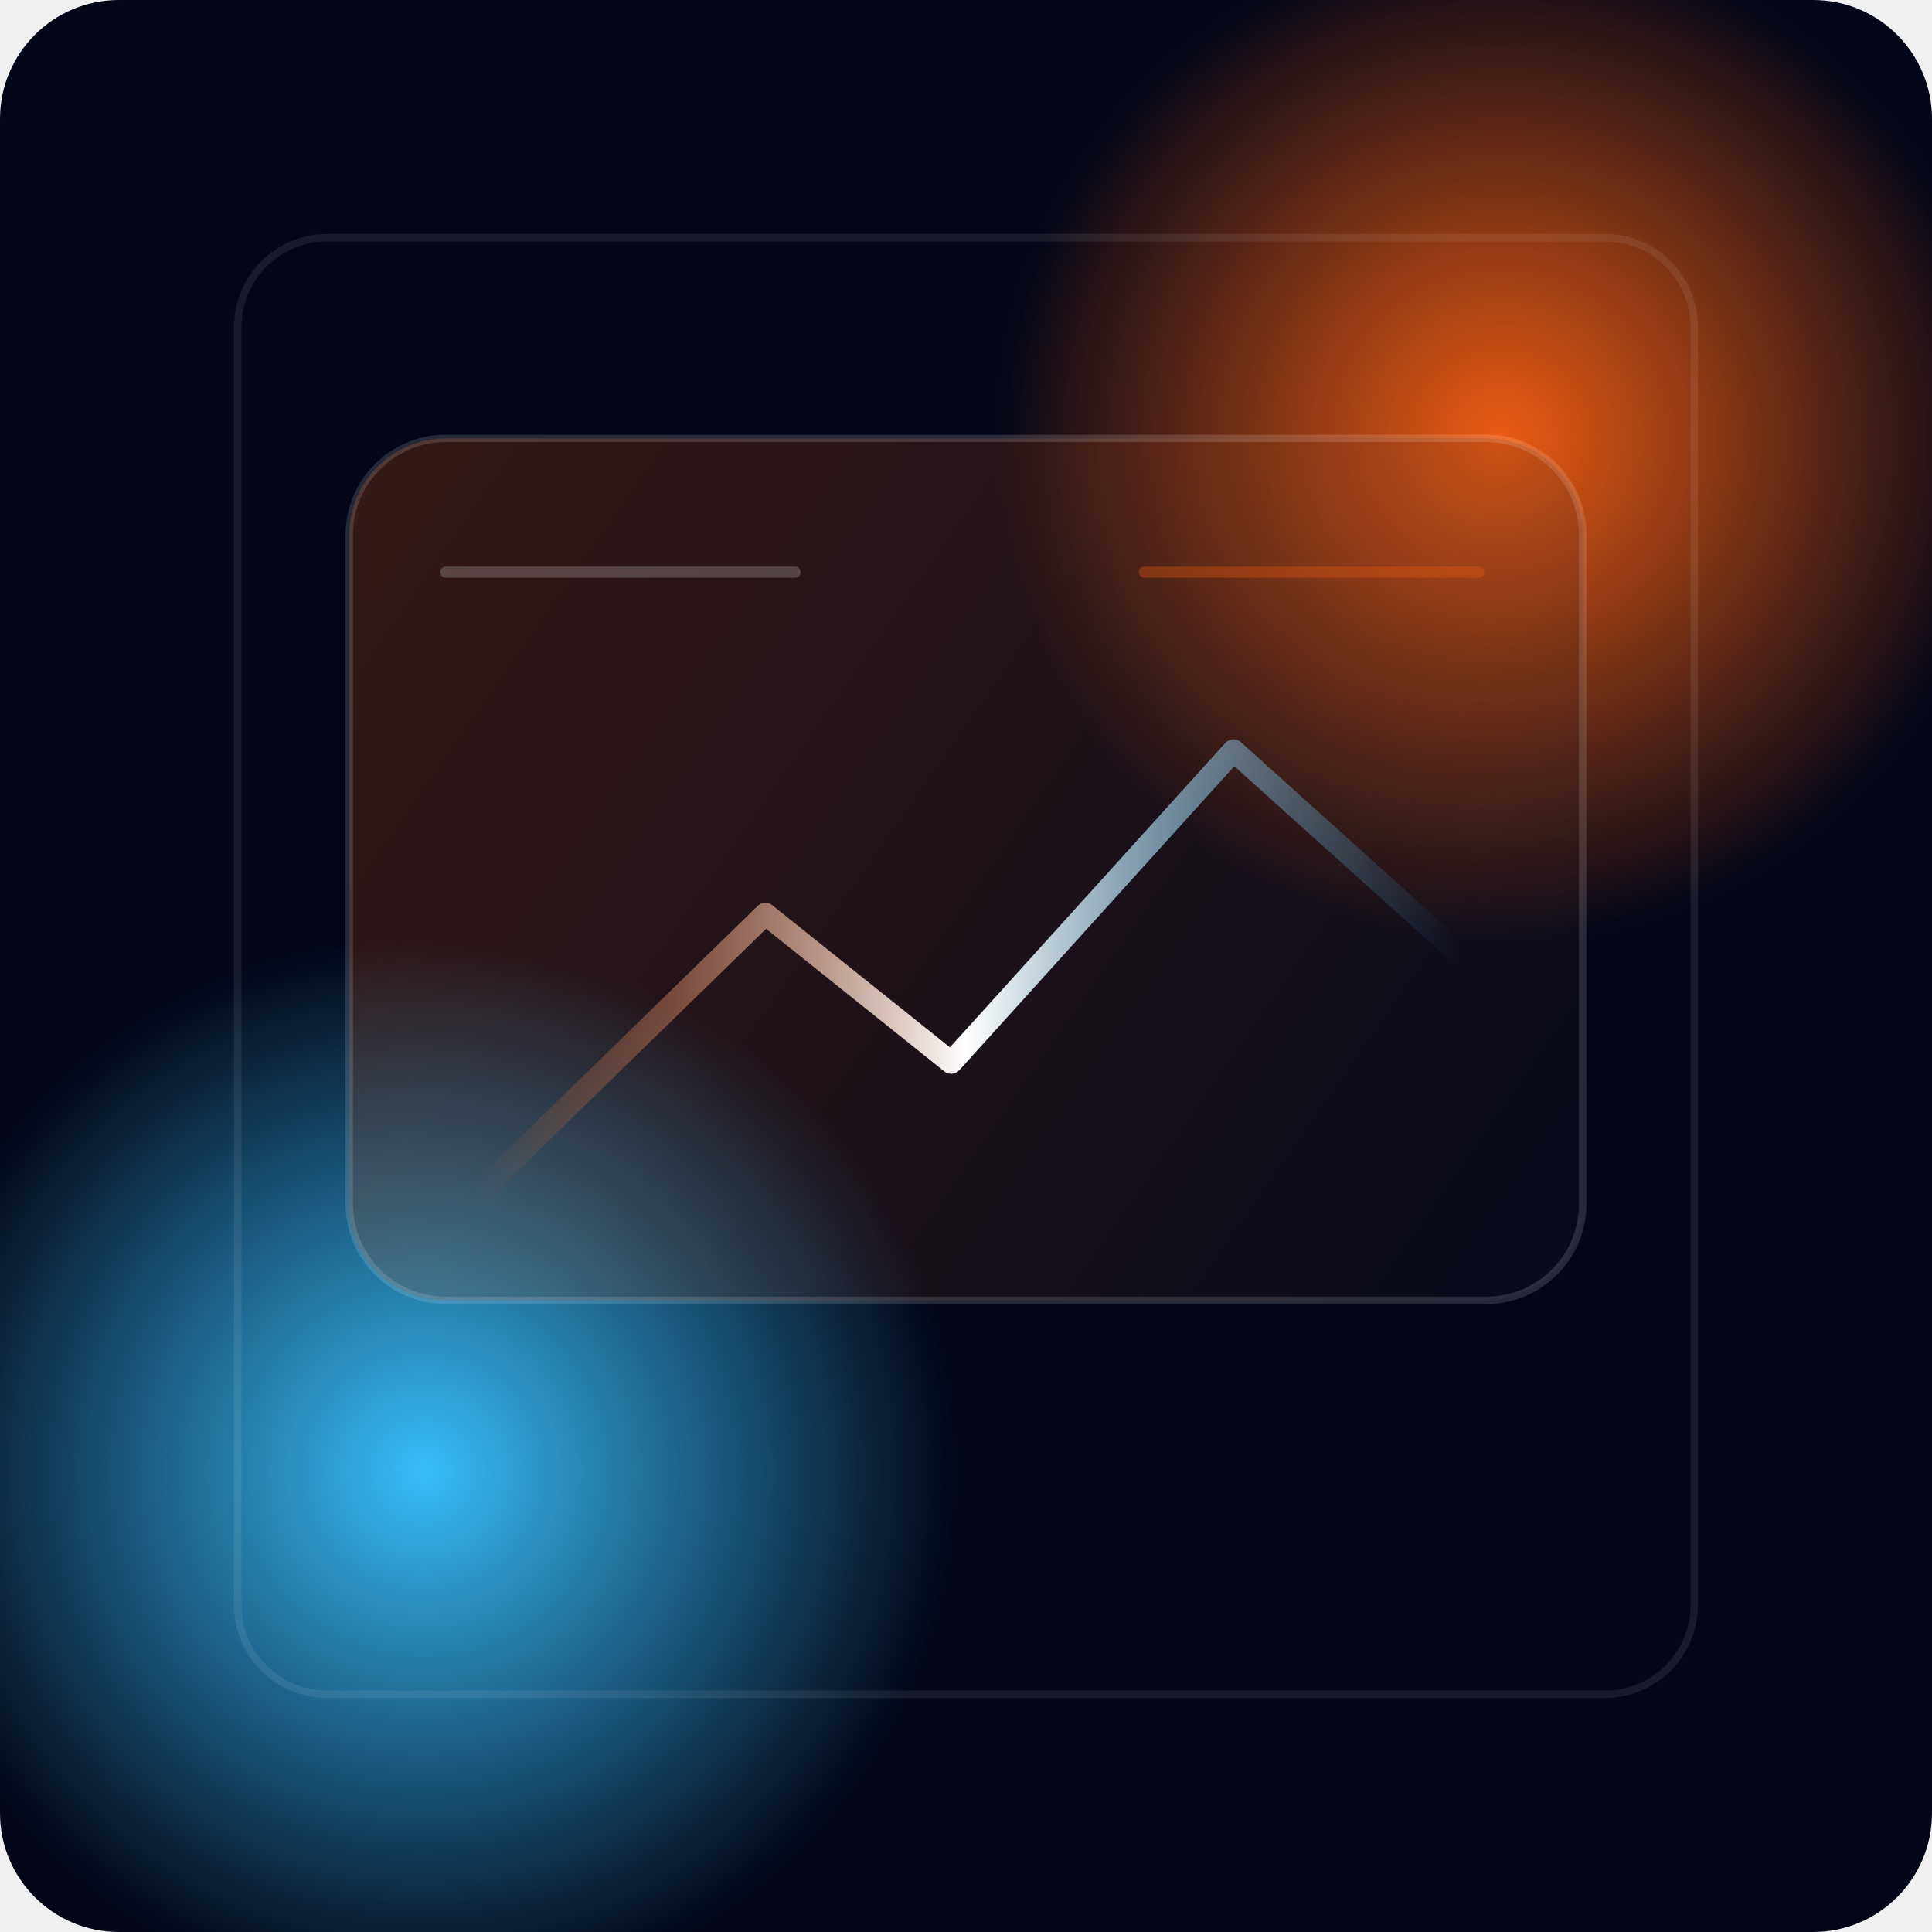
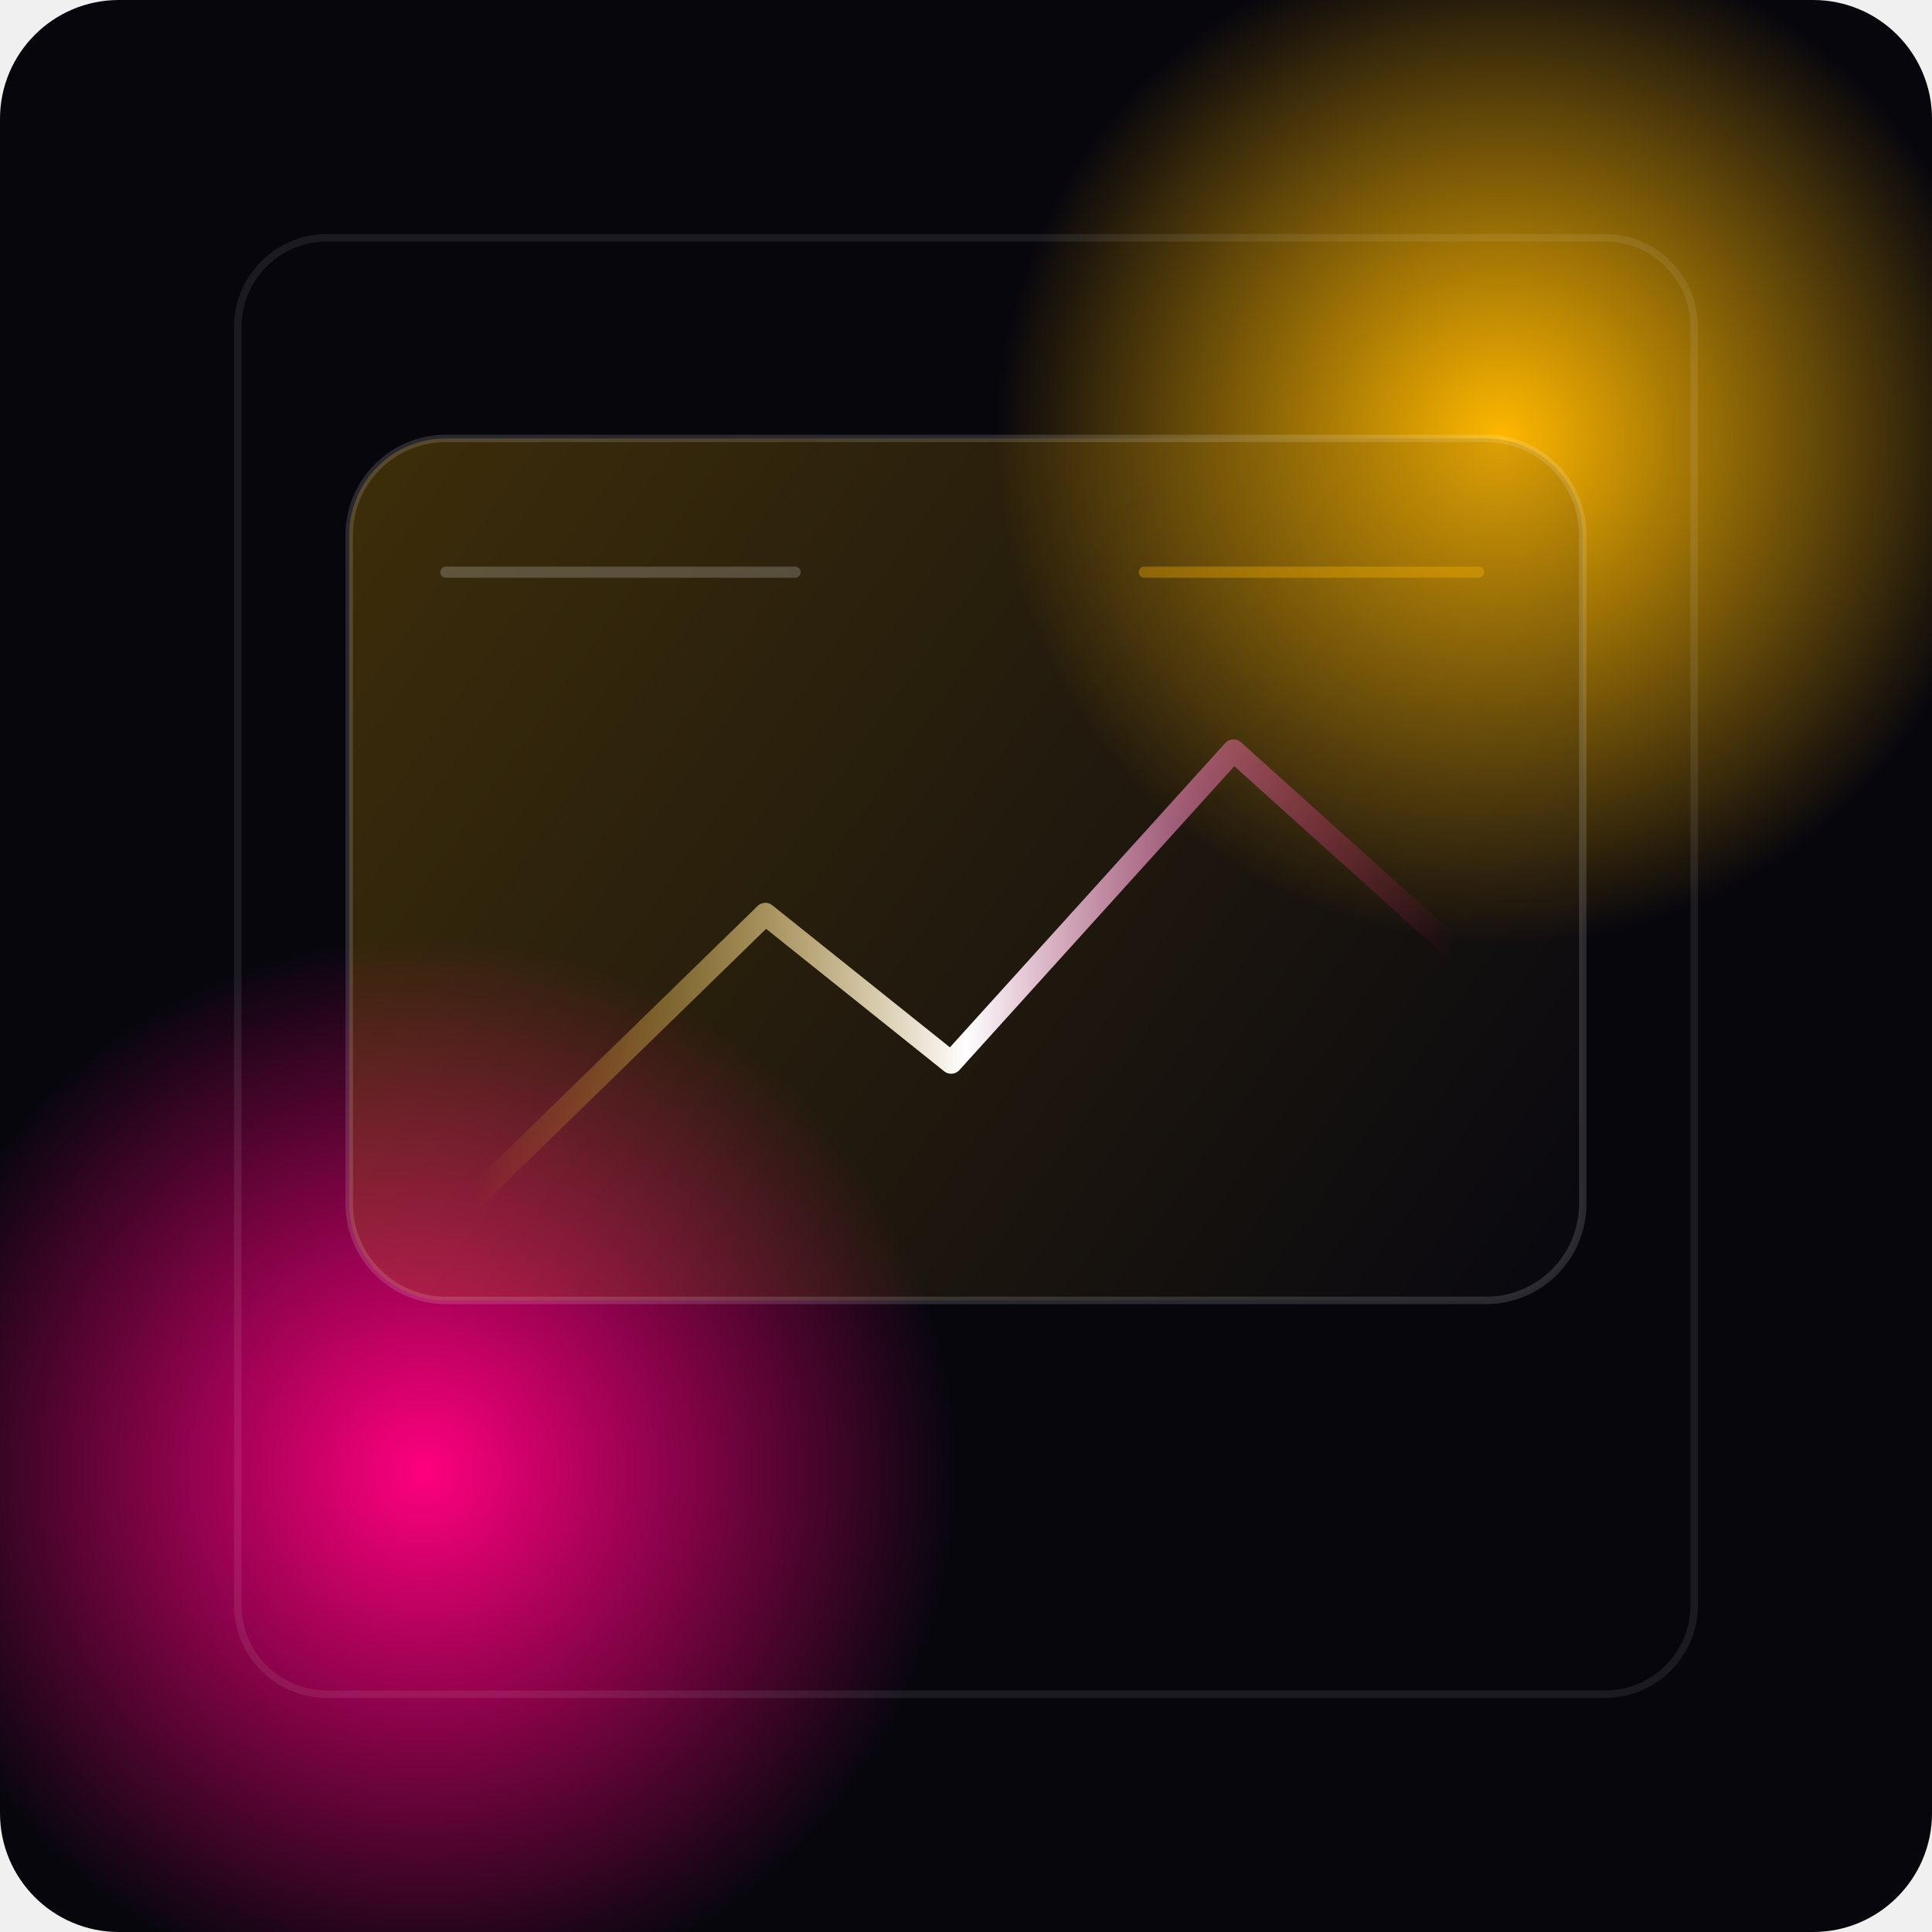
<svg xmlns="http://www.w3.org/2000/svg" width="520" height="520" viewBox="0 0 520 520" fill="none">
-   <rect width="520" height="520" rx="32" fill="#020617" />
+   <rect width="520" height="520" rx="32" fill="#07060d" />
  <circle cx="404" cy="118" r="136" fill="url(#paint0_radial)" />
  <circle cx="114" cy="396" r="144" fill="url(#paint1_radial)" />
  <rect x="94" y="118" width="332" height="232" rx="26" fill="url(#paint2_linear)" fill-opacity="0.22" stroke="white" stroke-opacity="0.14" stroke-width="2" />
  <path d="M128 322L206 246L256 286L332 202L392 256" stroke="url(#paint3_linear)" stroke-width="6" stroke-linecap="round" stroke-linejoin="round" />
  <path d="M120 154H214" stroke="white" stroke-opacity="0.2" stroke-width="3" stroke-linecap="round" />
-   <path d="M308 154H398" stroke="#EC5B13" stroke-opacity="0.34" stroke-width="3" stroke-linecap="round" />
+   <path d="M308 154H398" stroke="#ffb800" stroke-opacity="0.34" stroke-width="3" stroke-linecap="round" />
  <rect x="64" y="64" width="392" height="392" rx="24" stroke="white" stroke-opacity="0.08" stroke-width="2" />
  <defs>
    <radialGradient id="paint0_radial" cx="0" cy="0" r="1" gradientUnits="userSpaceOnUse" gradientTransform="translate(404 118) rotate(90) scale(136)">
-       <stop stop-color="#EC5B13" />
-       <stop offset="1" stop-color="#EC5B13" stop-opacity="0" />
+       <stop stop-color="#ffb800" />
+       <stop offset="1" stop-color="#ffb800" stop-opacity="0" />
    </radialGradient>
    <radialGradient id="paint1_radial" cx="0" cy="0" r="1" gradientUnits="userSpaceOnUse" gradientTransform="translate(114 396) rotate(90) scale(144)">
-       <stop stop-color="#38BDF8" />
-       <stop offset="1" stop-color="#38BDF8" stop-opacity="0" />
+       <stop stop-color="#ff007f" />
+       <stop offset="1" stop-color="#ff007f" stop-opacity="0" />
    </radialGradient>
    <linearGradient id="paint2_linear" x1="94" y1="118" x2="426" y2="350" gradientUnits="userSpaceOnUse">
-       <stop stop-color="#EC5B13" />
-       <stop offset="1" stop-color="#111827" />
+       <stop stop-color="#ffb800" />
+       <stop offset="1" stop-color="#0d0c1a" />
    </linearGradient>
    <linearGradient id="paint3_linear" x1="128" y1="262" x2="392" y2="262" gradientUnits="userSpaceOnUse">
-       <stop stop-color="#EC5B13" stop-opacity="0" />
+       <stop stop-color="#ffb800" stop-opacity="0" />
      <stop offset="0.5" stop-color="white" />
-       <stop offset="1" stop-color="#38BDF8" stop-opacity="0" />
+       <stop offset="1" stop-color="#ff007f" stop-opacity="0" />
    </linearGradient>
  </defs>
</svg>
